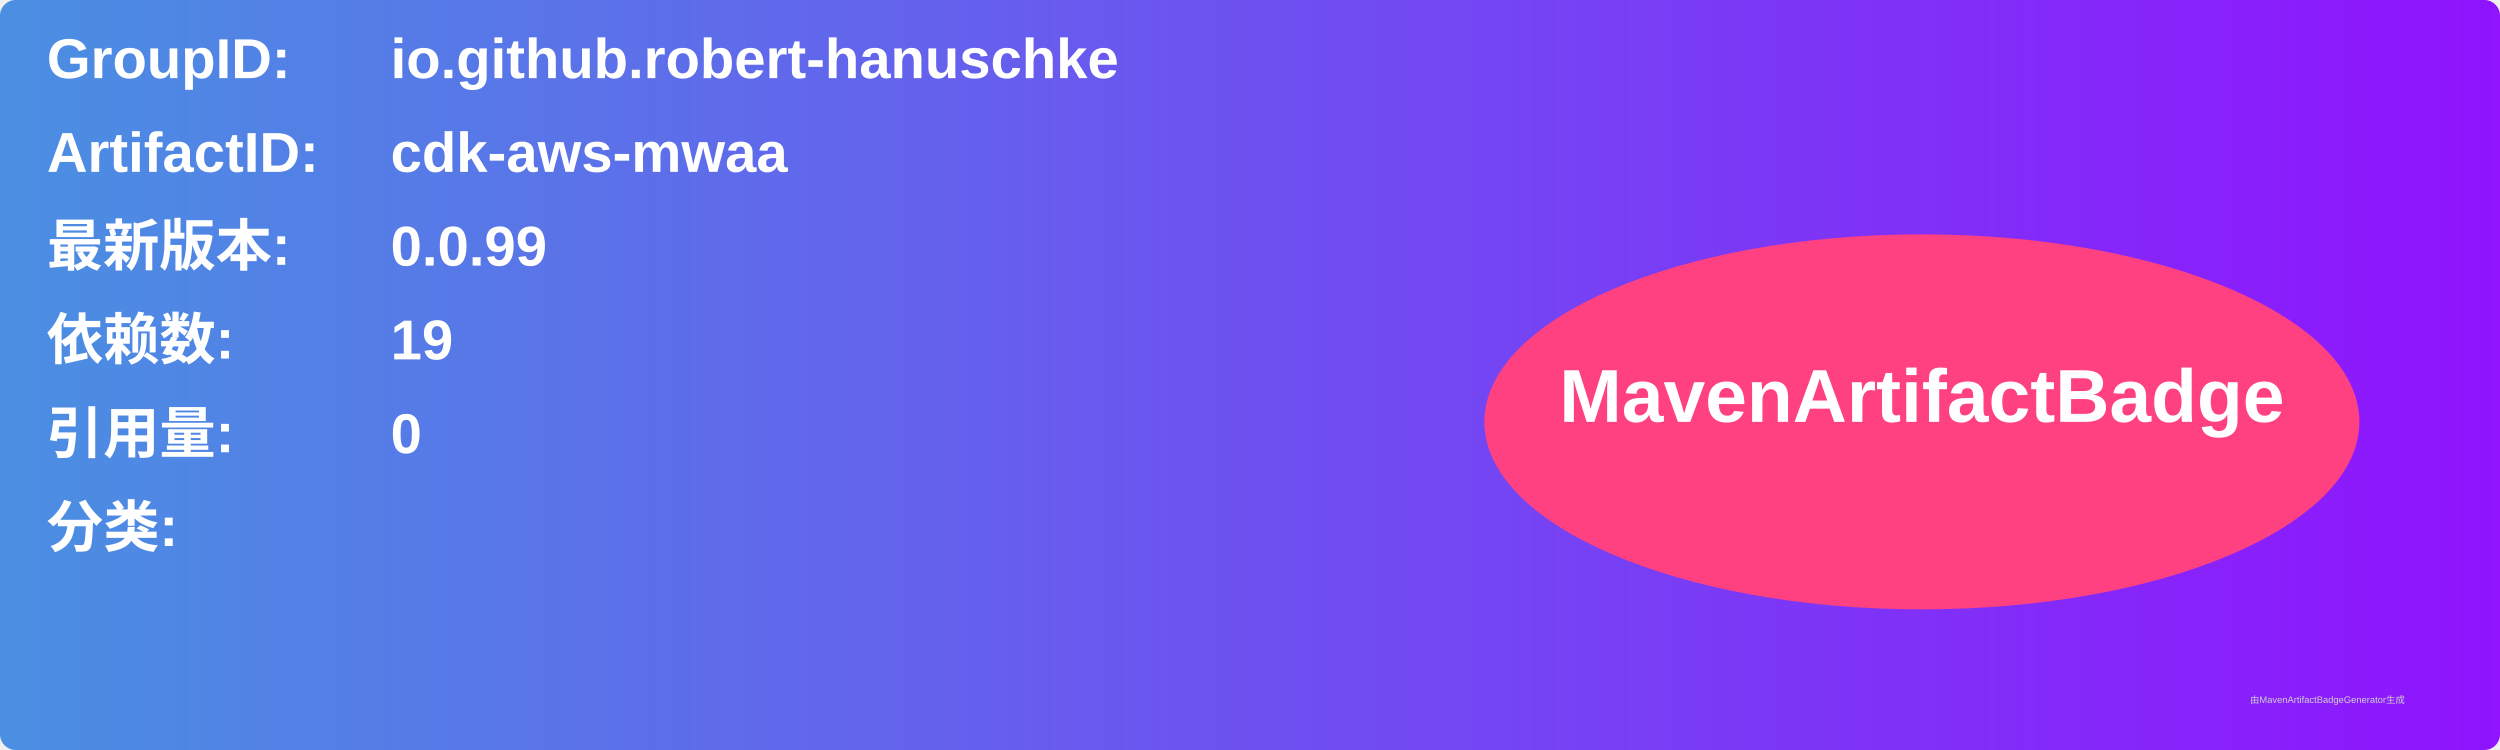
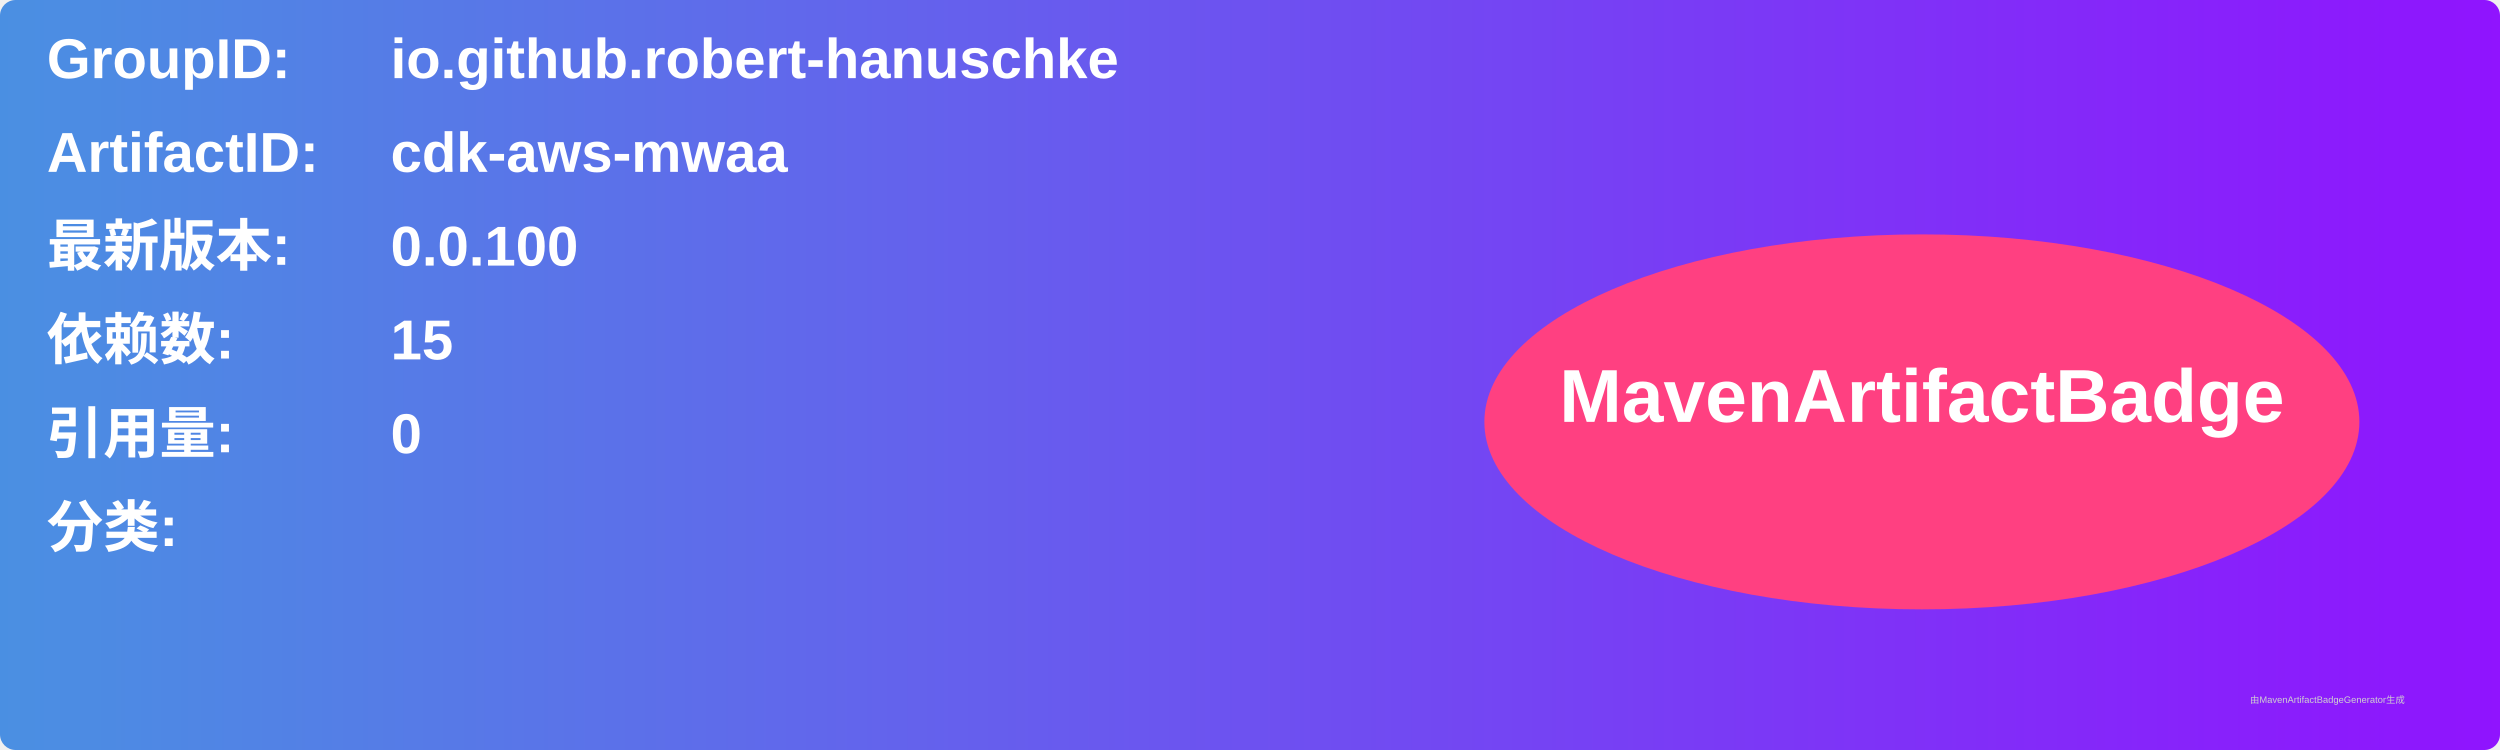
<svg xmlns="http://www.w3.org/2000/svg" width="800" height="240" viewBox="0 0 800 240">
  <linearGradient id="grad" x1="0%" y1="0%" x2="100%" y2="0%">
    <stop offset="0%" stop-color="#4a90e2" />
    <stop offset="100%" stop-color="#9013fe" />
  </linearGradient>
  <rect width="100%" height="100%" rx="5" ry="5" fill="url(#grad)" />
  <g transform="translate(15, 15)">
    <text x="0" y="10" font-family="Arial" font-size="18" fill="white" font-weight="bold" width="260">GroupID:</text>
    <text x="110" y="10" font-family="Arial" font-size="18" fill="white" font-weight="bold" width="460">io.github.robert-hanuschke</text>
    <text x="0" y="40" font-family="Arial" font-size="18" fill="white" font-weight="bold" width="260">ArtifactID:</text>
    <text x="110" y="40" font-family="Arial" font-size="18" fill="white" font-weight="bold" width="460">cdk-aws-mwaa</text>
    <text x="0" y="70" font-family="Arial" font-size="18" fill="white" font-weight="bold">最新版本:</text>
    <text x="110" y="70" font-family="Arial" font-size="18" fill="white" font-weight="bold">
-       <tspan font-weight="bold">0.0.99</tspan>
+       <tspan font-weight="bold">0.0.100</tspan>
    </text>
    <text x="0" y="100" font-family="Arial" font-size="18" fill="white" font-weight="bold">依赖数: </text>
    <text x="110" y="100" font-family="Arial" font-size="18" fill="white">
-       <tspan font-weight="bold">19</tspan>
+       <tspan font-weight="bold">15</tspan>
    </text>
    <text x="0" y="130" font-family="Arial" font-size="18" fill="white" font-weight="bold">引用量: </text>
    <text x="110" y="130" font-family="Arial" font-size="18" fill="white">
      <tspan font-weight="bold">0</tspan>
    </text>
    <text x="0" y="160" font-family="Arial" font-size="18" fill="white" font-weight="bold">分类:</text>
    <text x="10" y="190" font-family="Arial" font-size="10" fill="white">
      <tspan font-weight="bold" />
    </text>
    <ellipse cx="600" cy="120" rx="140" ry="60" fill="#ff4081" />
    <text x="600" y="120" text-anchor="middle" font-family="Arial" font-size="24" fill="white" font-weight="bold">MavenArtifactBadge</text>
  </g>
  <text x="720" y="225" font-family="Arial" font-size="3" fill="#d0d0d0">由MavenArtifactBadgeGenerator生成</text>
</svg>
